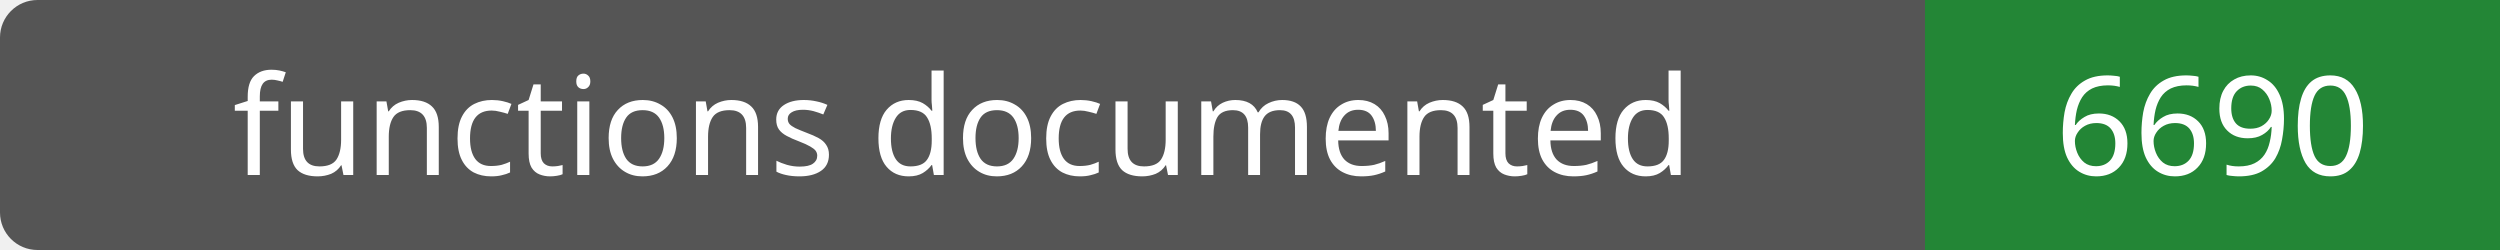
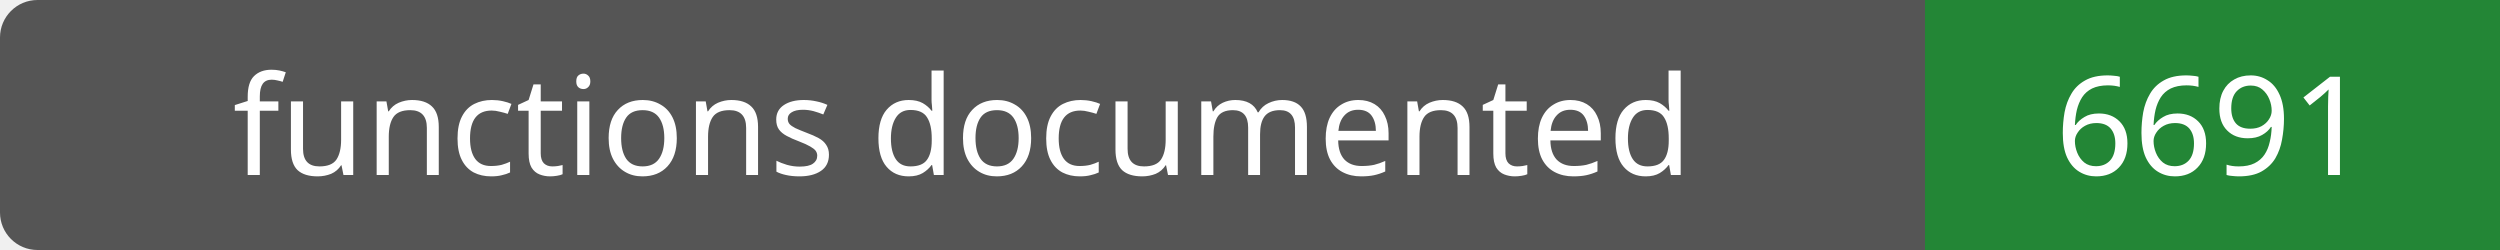
- <svg xmlns="http://www.w3.org/2000/svg" width="200" height="20" role="img" aria-label="functions documented: 6690">
+ <svg xmlns="http://www.w3.org/2000/svg" width="200" height="20" role="img" aria-label="functions documented: 6691">
  <rect width="200" height="20" rx="3" fill="#555" />
  <path fill="#238636" d="M154 0h46v20H154z" />
  <g fill="#fff" text-anchor="middle" font-family="Verdana,sans-serif" font-size="11">
    <text x="77.0" y="14">functions documented</text>
-     <text x="177.0" y="14">6690</text>
+     <text x="177.0" y="14">6691</text>
  </g>
</svg>
